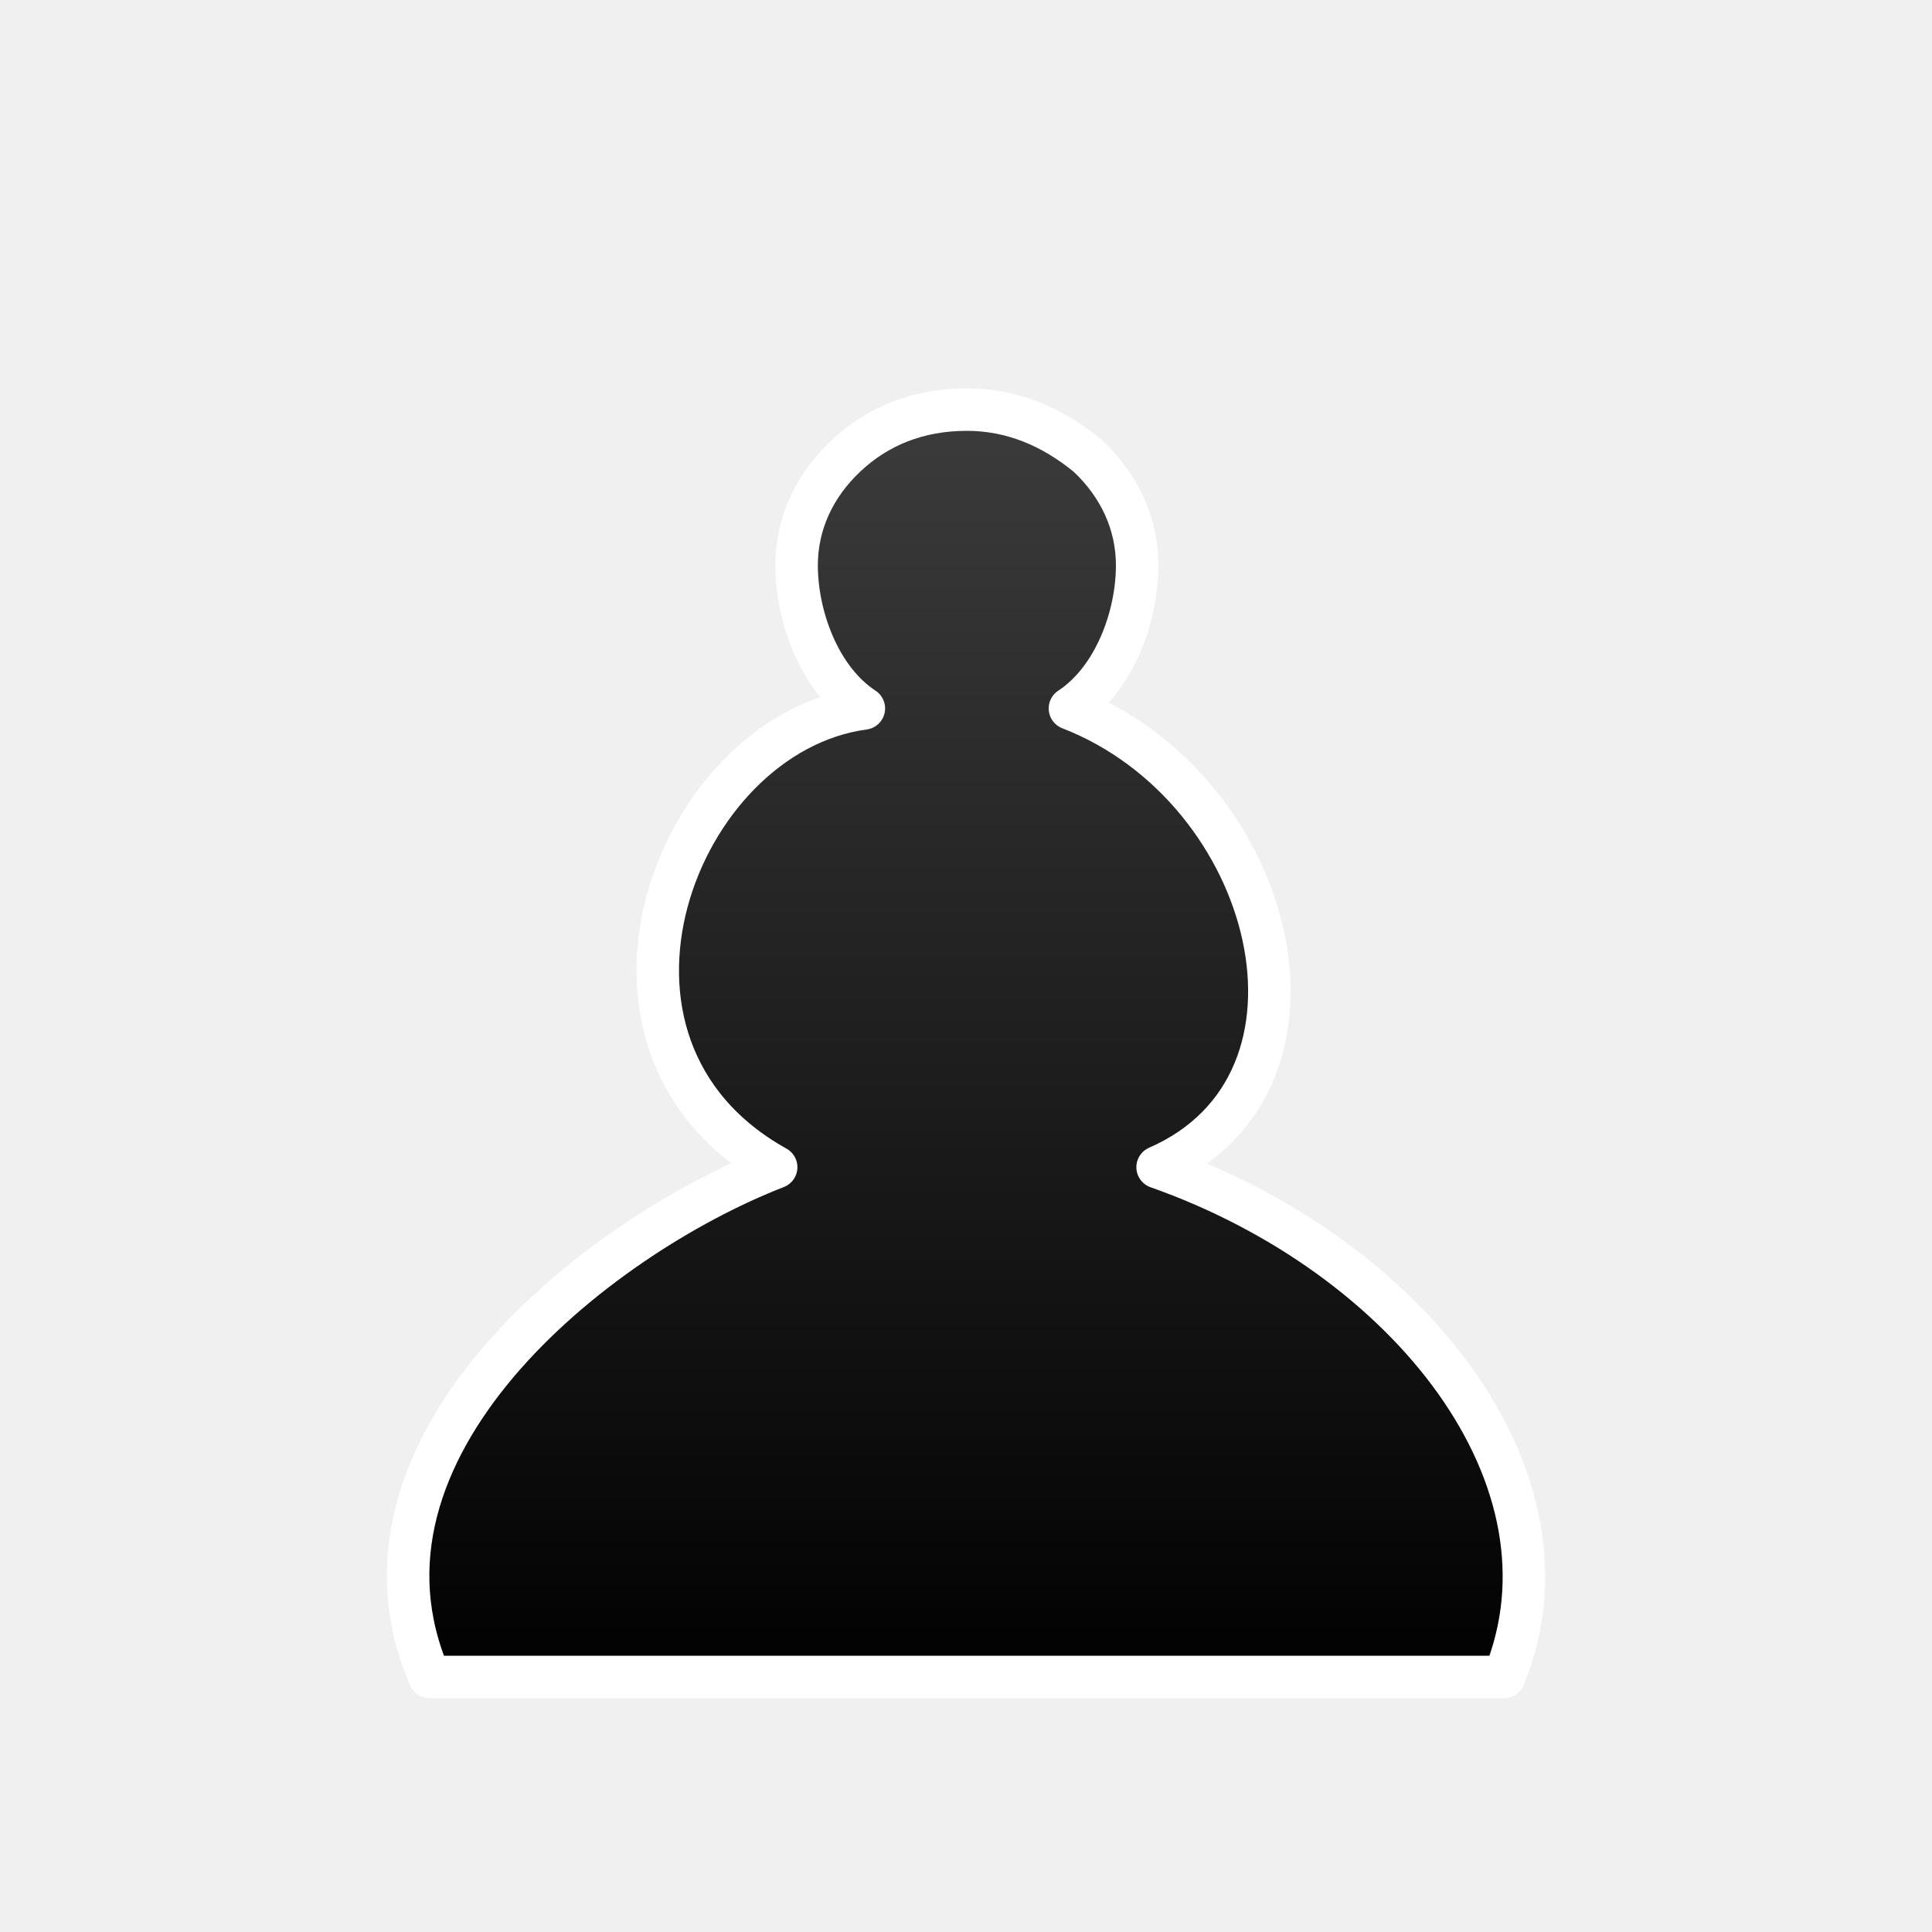
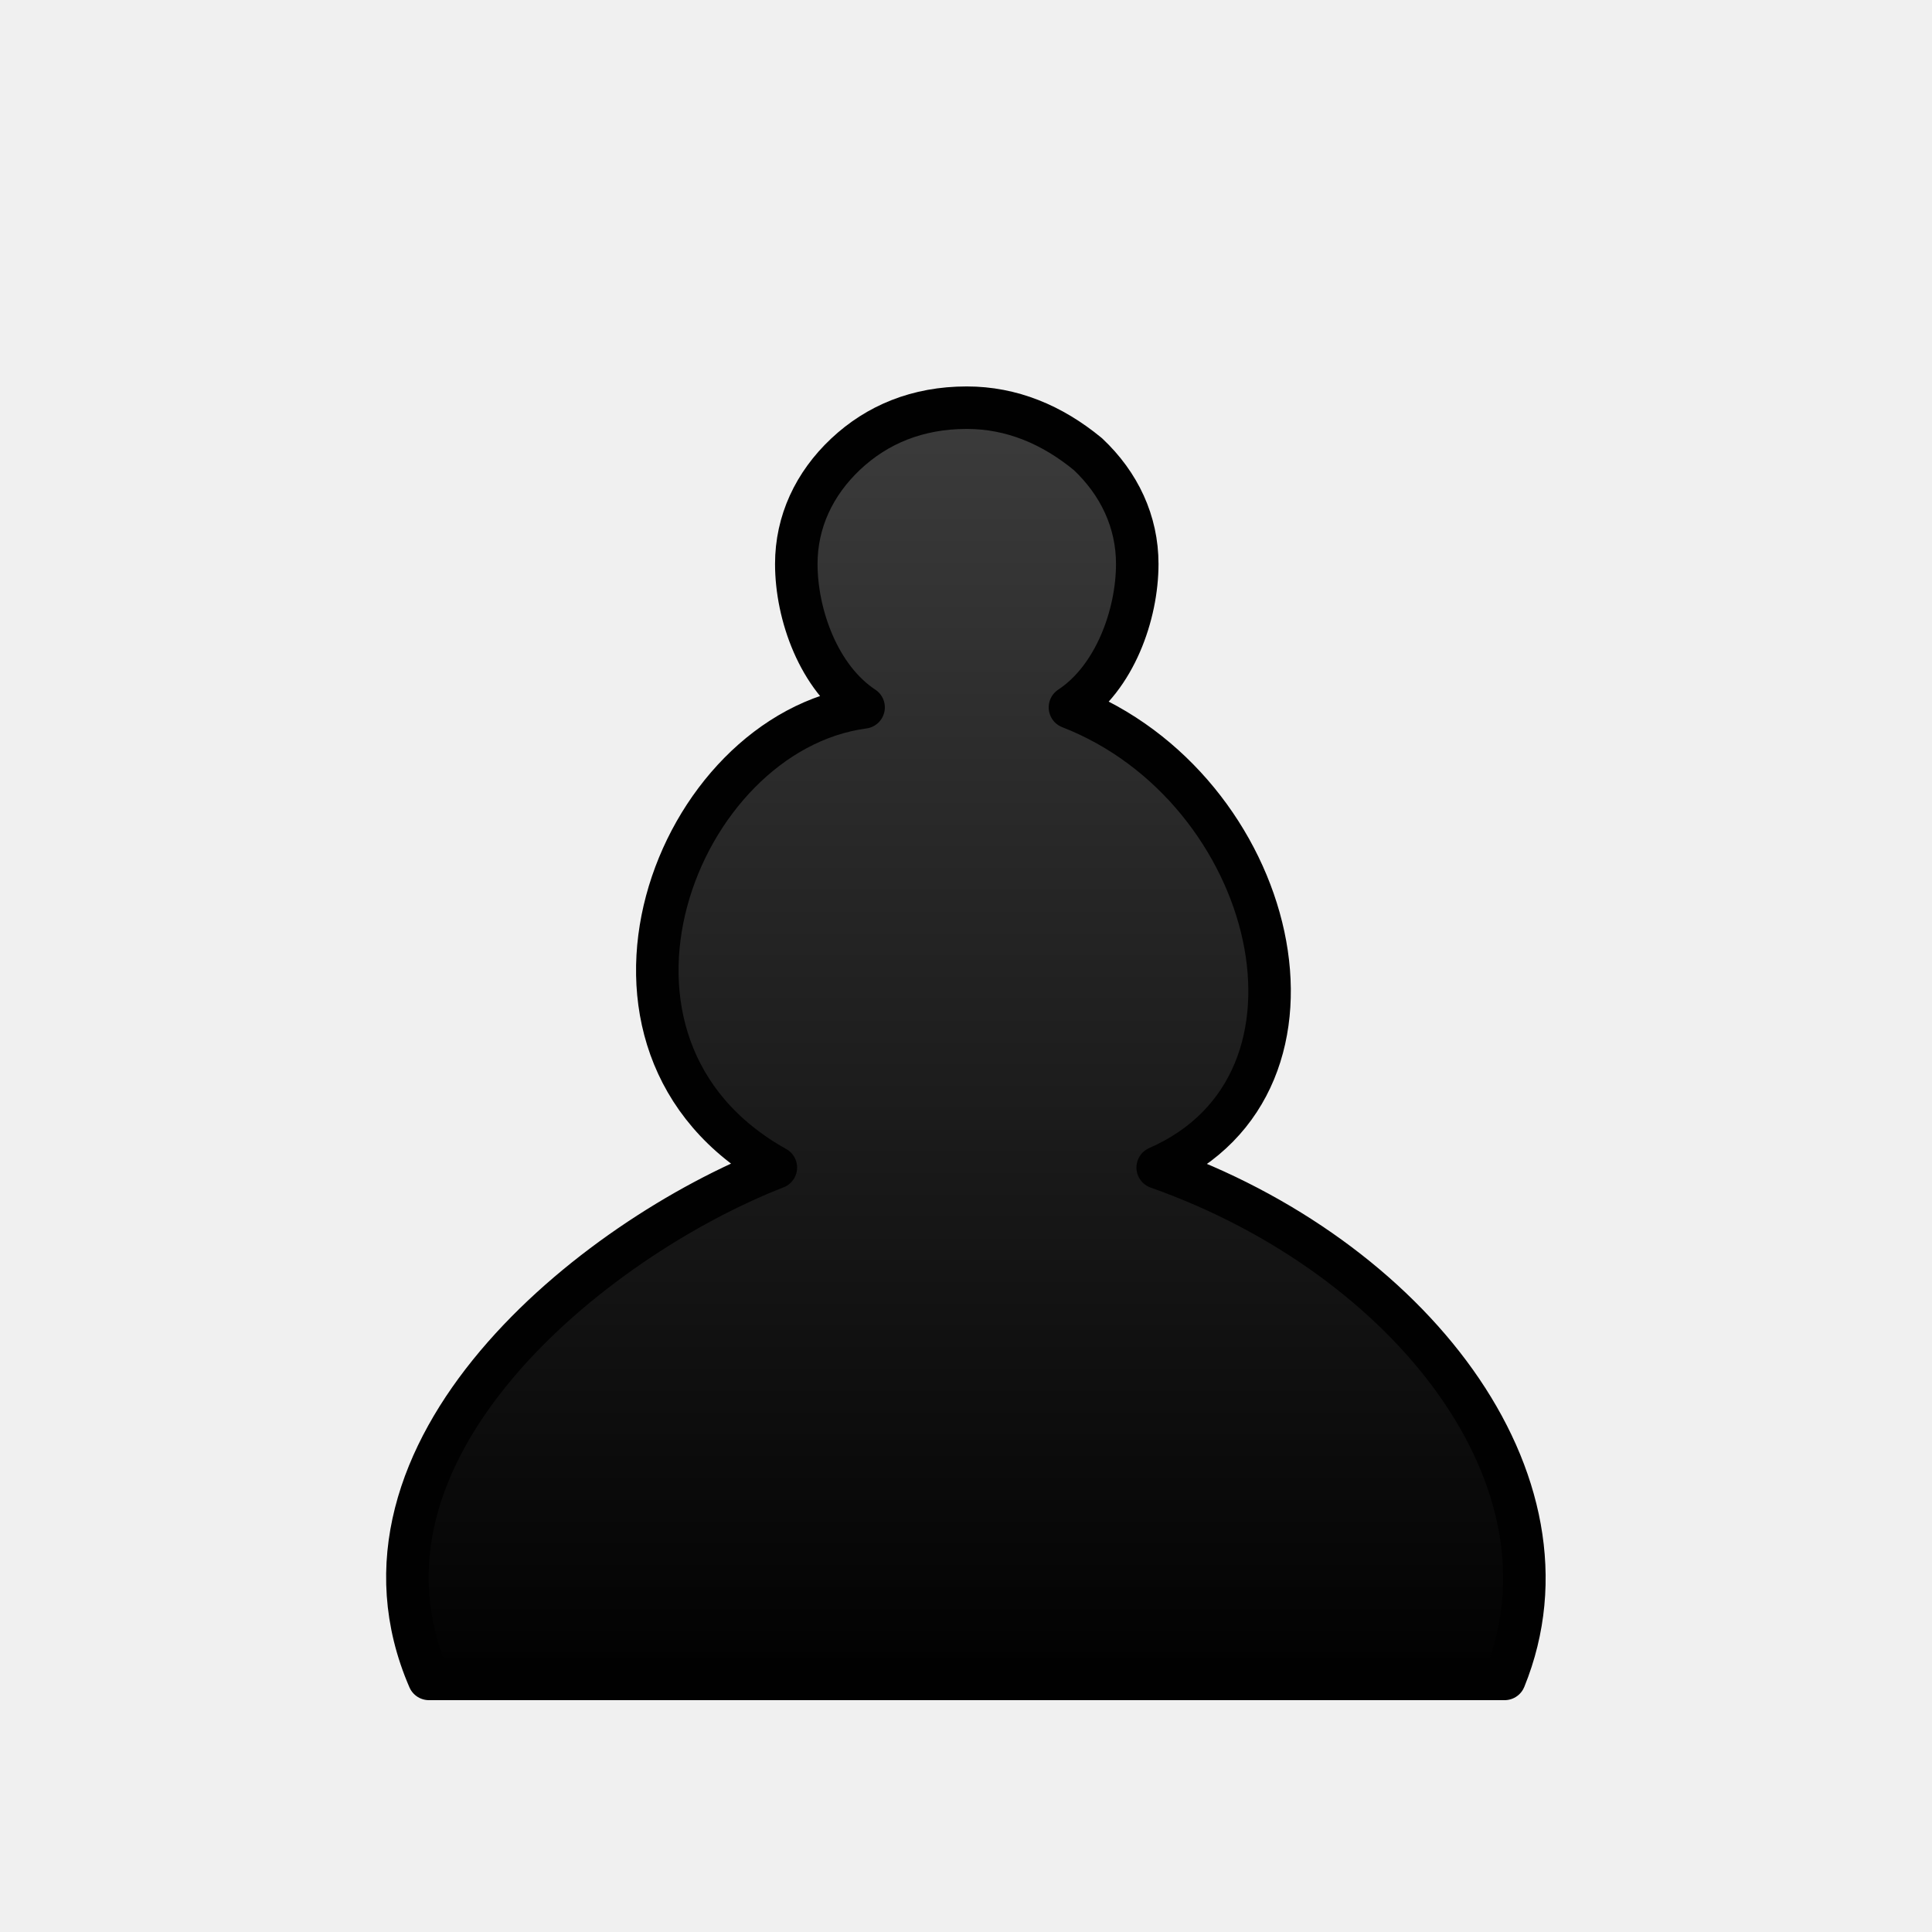
<svg xmlns="http://www.w3.org/2000/svg" width="50mm" height="50mm" clip-rule="evenodd" fill-rule="evenodd" image-rendering="optimizeQuality" shape-rendering="geometricPrecision" text-rendering="geometricPrecision" version="1.1" viewBox="0 0 50 50">
  <defs>
-     <linearGradient id="linearGradient1307-5" x1="4181.6" x2="4181.6" y1="-2618.6" y2="-2496.2" gradientTransform="matrix(.27677 0 0 .27555 -1132.3 731.96)" gradientUnits="userSpaceOnUse">
+     <linearGradient id="linearGradient3001" x1="4181.6" x2="4181.6" y1="-2618.6" y2="-2496.2" gradientTransform="matrix(.27708 0 0 .27639 -1133.6 734.1)" gradientUnits="userSpaceOnUse">
      <stop stop-color="#3c3c3c" offset="0" />
      <stop offset="1" />
    </linearGradient>
  </defs>
-   <path class="st31" d="m25.024 43.401h-13.905c-2.551-5.885 4.213-11.341 8.968-13.194-5.683-3.161-2.602-11.219 2.269-11.873-1.16-0.763-1.74-2.393-1.74-3.701 0-1.09 0.464-2.071 1.276-2.834 0.812-0.763 1.856-1.199 3.131-1.199 1.16 0 2.204 0.436 3.131 1.199 0.812 0.763 1.276 1.744 1.276 2.834 0 1.308-0.58 2.938-1.74 3.701 5.335 2.071 7.256 9.693 2.269 11.873 6.495 2.289 11.056 8.072 8.968 13.194z" fill="url(#linearGradient1307-5)" stroke="#fff" stroke-linecap="square" stroke-linejoin="round" stroke-width="1.1" />
+   <path class="st31" d="m25.021 43.45h-13.92c-2.554-5.903 4.218-11.375 8.978-13.234-5.689-3.17-2.605-11.253 2.271-11.909-1.161-0.765-1.742-2.4-1.742-3.712 0-1.093 0.464-2.077 1.277-2.842 0.813-0.765 1.858-1.202 3.135-1.202 1.161 0 2.206 0.437 3.135 1.202 0.813 0.765 1.277 1.749 1.277 2.842 0 1.312-0.581 2.947-1.742 3.712 5.341 2.077 7.264 9.723 2.271 11.909 6.502 2.296 11.068 8.096 8.978 13.234z" clip-rule="evenodd" fill="url(#linearGradient3001)" fill-rule="evenodd" image-rendering="optimizeQuality" shape-rendering="geometricPrecision" stroke="#010101" stroke-linecap="square" stroke-linejoin="round" stroke-width="1.1" />
</svg>
